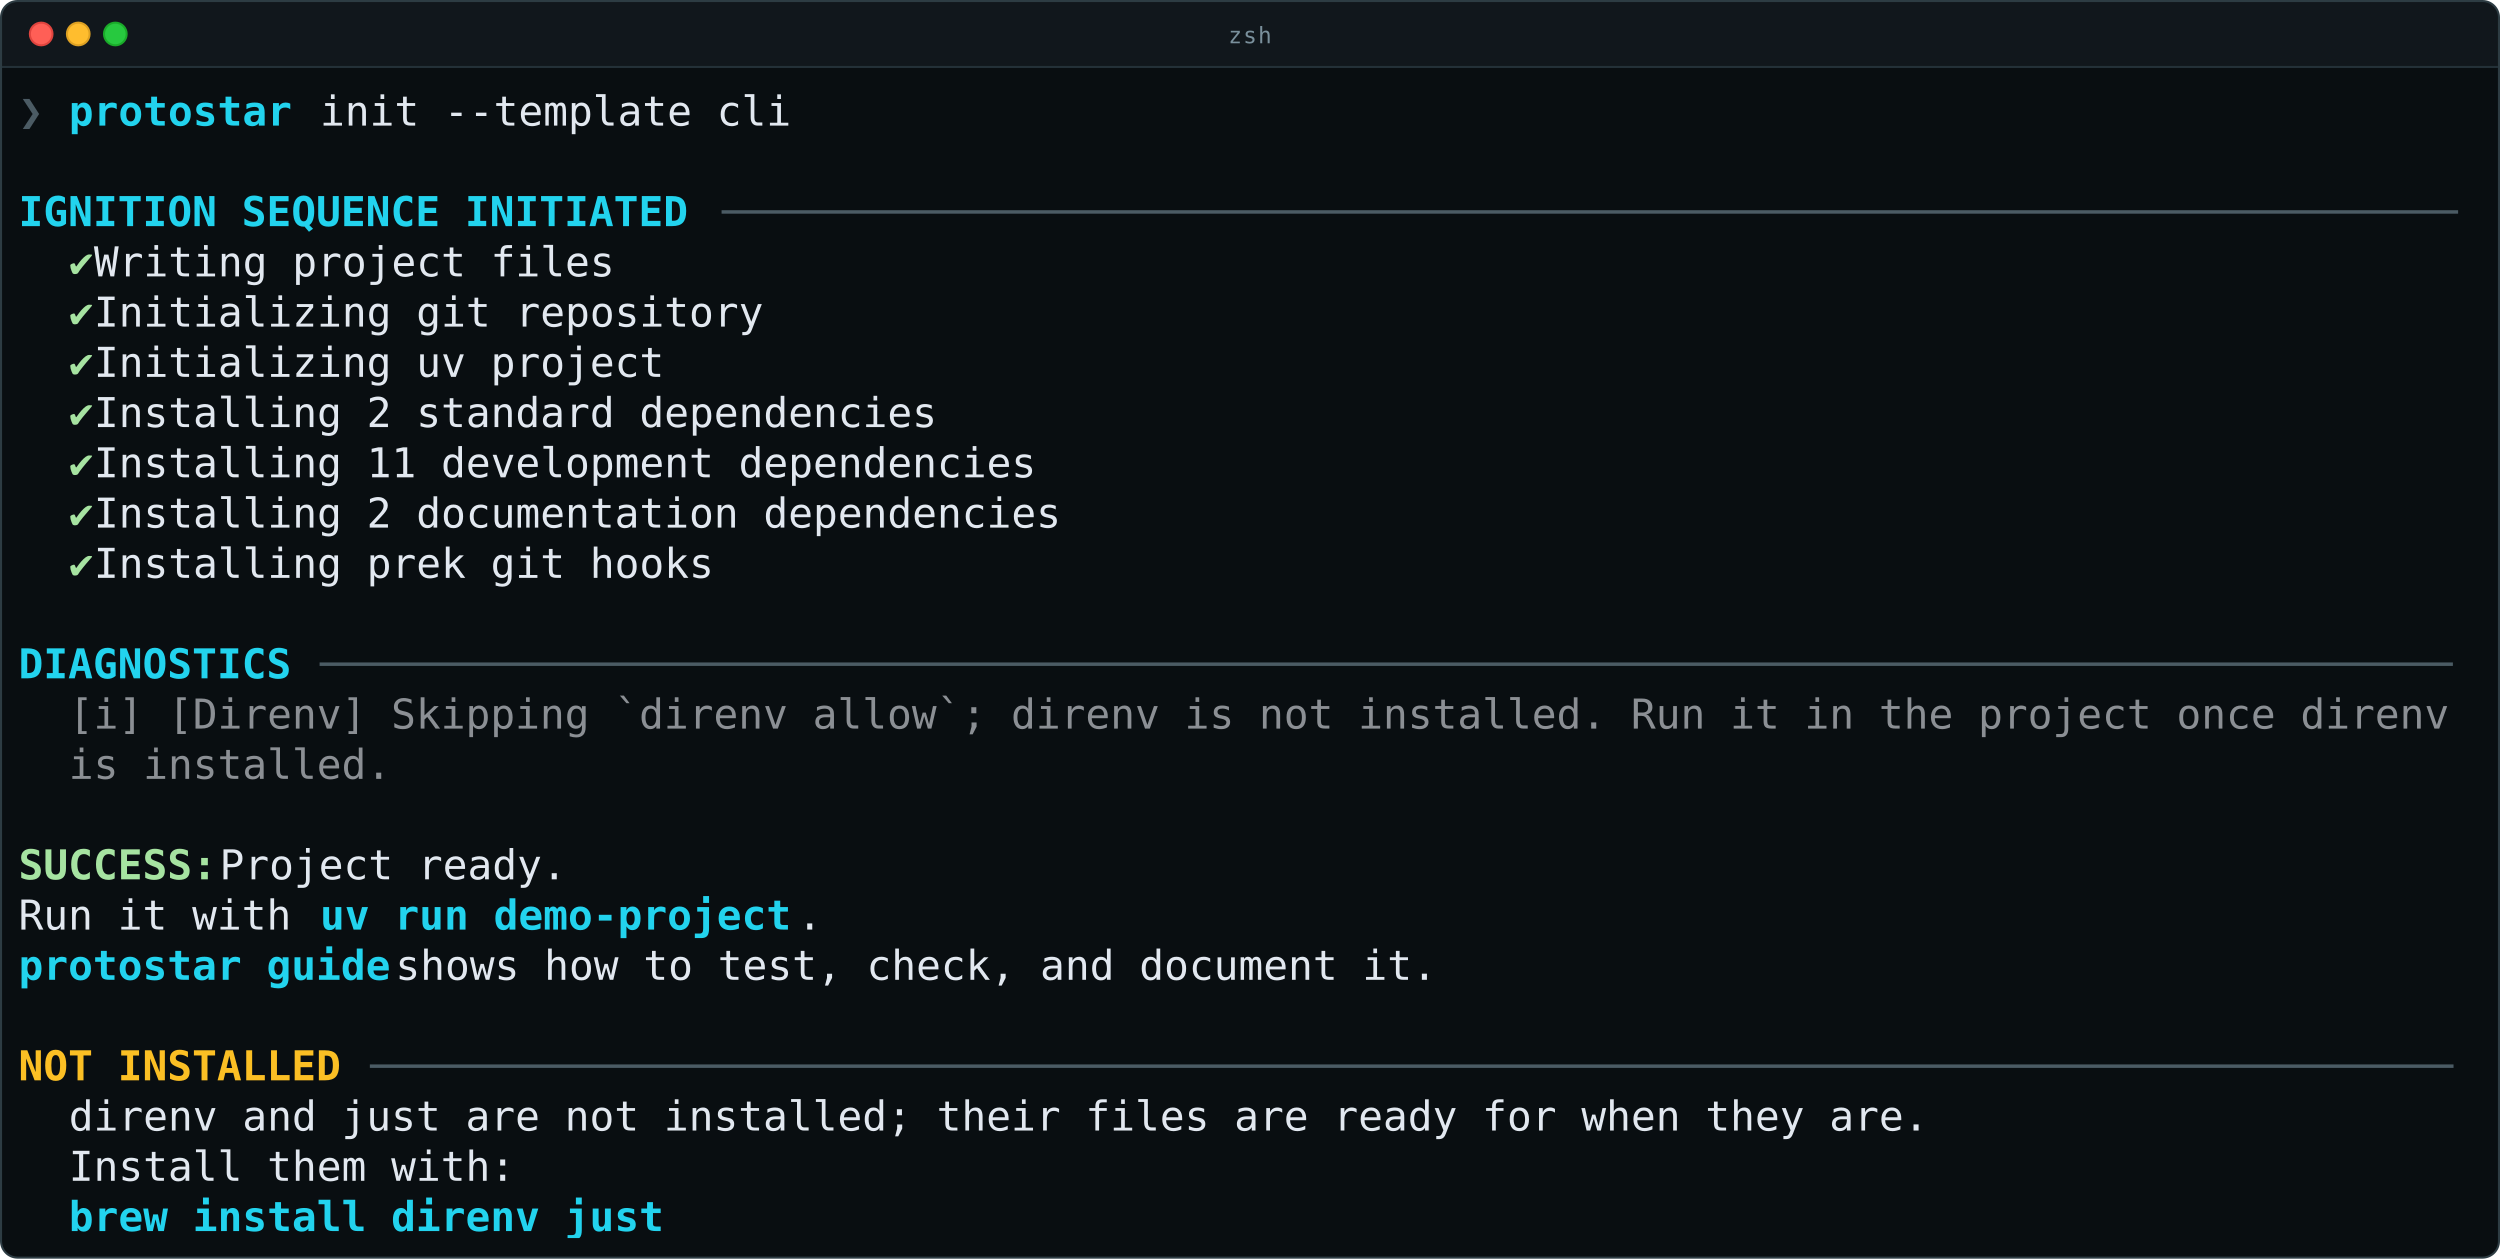
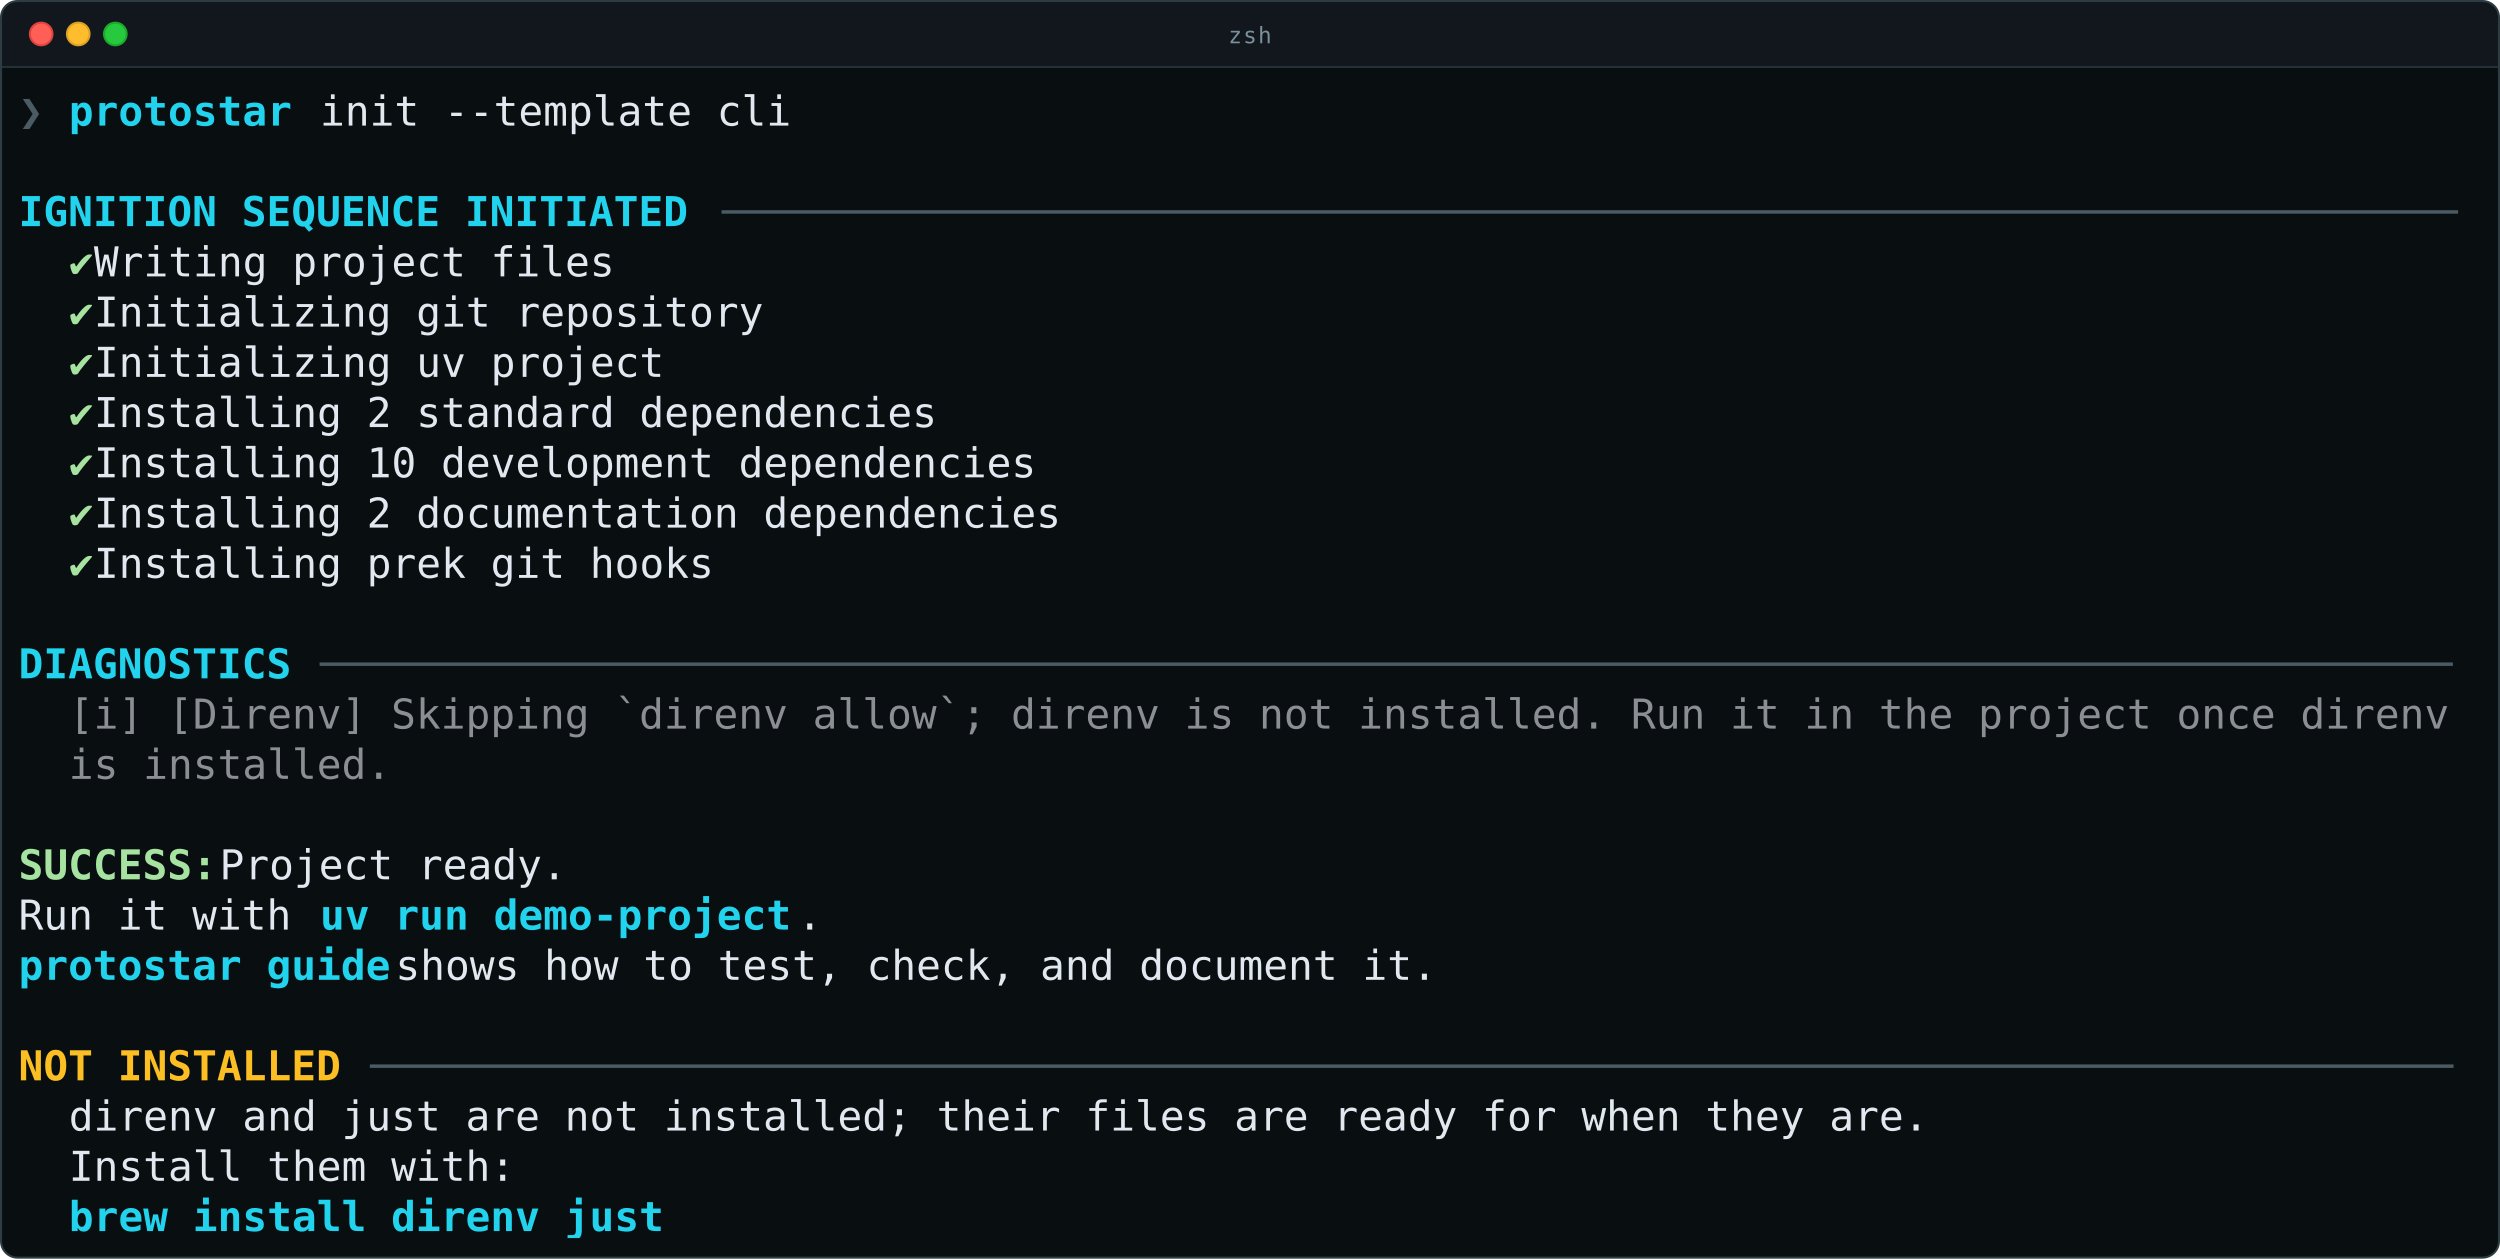
<svg xmlns="http://www.w3.org/2000/svg" class="rich-terminal" viewBox="0 0 1214 611.2">
  <style>

    @font-face {
        font-family: "Fira Code";
        src: local("FiraCode-Regular"),
                url("https://cdnjs.cloudflare.com/ajax/libs/firacode/6.2.0/woff2/FiraCode-Regular.woff2") format("woff2"),
                url("https://cdnjs.cloudflare.com/ajax/libs/firacode/6.2.0/woff/FiraCode-Regular.woff") format("woff");
        font-style: normal;
        font-weight: 400;
    }
    @font-face {
        font-family: "Fira Code";
        src: local("FiraCode-Bold"),
                url("https://cdnjs.cloudflare.com/ajax/libs/firacode/6.2.0/woff2/FiraCode-Bold.woff2") format("woff2"),
                url("https://cdnjs.cloudflare.com/ajax/libs/firacode/6.2.0/woff/FiraCode-Bold.woff") format("woff");
        font-style: bold;
        font-weight: 700;
    }

    .cli_missing_tools-matrix {
        font-family: Fira Code, monospace;
        font-size: 20px;
        line-height: 24.4px;
        font-variant-east-asian: full-width;
    }

    .cli_missing_tools-title {
        font-size: 18px;
        font-weight: bold;
        font-family: arial;
    }

    .cli_missing_tools-r1 { fill: #4b5b64 }
.cli_missing_tools-r2 { fill: #22d3ee;font-weight: bold }
.cli_missing_tools-r3 { fill: #e2e8f0 }
.cli_missing_tools-r4 { fill: #a6e3a1 }
.cli_missing_tools-r5 { fill: #8b8f94 }
.cli_missing_tools-r6 { fill: #a6e3a1;font-weight: bold }
.cli_missing_tools-r7 { fill: #fbbf24;font-weight: bold }
    </style>
  <defs>
    <clipPath id="cli_missing_tools-clip-terminal">
      <rect x="0" y="0" width="1194.6" height="560.2" />
    </clipPath>
    <clipPath id="cli_missing_tools-line-0">
      <rect x="0" y="1.5" width="1195.6" height="24.65" />
    </clipPath>
    <clipPath id="cli_missing_tools-line-1">
      <rect x="0" y="25.9" width="1195.6" height="24.65" />
    </clipPath>
    <clipPath id="cli_missing_tools-line-2">
      <rect x="0" y="50.3" width="1195.6" height="24.65" />
    </clipPath>
    <clipPath id="cli_missing_tools-line-3">
      <rect x="0" y="74.7" width="1195.6" height="24.65" />
    </clipPath>
    <clipPath id="cli_missing_tools-line-4">
      <rect x="0" y="99.1" width="1195.6" height="24.65" />
    </clipPath>
    <clipPath id="cli_missing_tools-line-5">
      <rect x="0" y="123.5" width="1195.6" height="24.65" />
    </clipPath>
    <clipPath id="cli_missing_tools-line-6">
      <rect x="0" y="147.9" width="1195.6" height="24.65" />
    </clipPath>
    <clipPath id="cli_missing_tools-line-7">
      <rect x="0" y="172.3" width="1195.6" height="24.65" />
    </clipPath>
    <clipPath id="cli_missing_tools-line-8">
      <rect x="0" y="196.7" width="1195.6" height="24.65" />
    </clipPath>
    <clipPath id="cli_missing_tools-line-9">
      <rect x="0" y="221.1" width="1195.6" height="24.65" />
    </clipPath>
    <clipPath id="cli_missing_tools-line-10">
      <rect x="0" y="245.5" width="1195.6" height="24.65" />
    </clipPath>
    <clipPath id="cli_missing_tools-line-11">
      <rect x="0" y="269.9" width="1195.6" height="24.65" />
    </clipPath>
    <clipPath id="cli_missing_tools-line-12">
      <rect x="0" y="294.3" width="1195.6" height="24.65" />
    </clipPath>
    <clipPath id="cli_missing_tools-line-13">
      <rect x="0" y="318.7" width="1195.6" height="24.65" />
    </clipPath>
    <clipPath id="cli_missing_tools-line-14">
      <rect x="0" y="343.1" width="1195.6" height="24.65" />
    </clipPath>
    <clipPath id="cli_missing_tools-line-15">
      <rect x="0" y="367.5" width="1195.6" height="24.65" />
    </clipPath>
    <clipPath id="cli_missing_tools-line-16">
      <rect x="0" y="391.9" width="1195.6" height="24.65" />
    </clipPath>
    <clipPath id="cli_missing_tools-line-17">
      <rect x="0" y="416.3" width="1195.6" height="24.65" />
    </clipPath>
    <clipPath id="cli_missing_tools-line-18">
      <rect x="0" y="440.7" width="1195.6" height="24.65" />
    </clipPath>
    <clipPath id="cli_missing_tools-line-19">
      <rect x="0" y="465.1" width="1195.6" height="24.65" />
    </clipPath>
    <clipPath id="cli_missing_tools-line-20">
      <rect x="0" y="489.5" width="1195.6" height="24.65" />
    </clipPath>
    <clipPath id="cli_missing_tools-line-21">
      <rect x="0" y="513.9" width="1195.6" height="24.65" />
    </clipPath>
  </defs>
  <rect fill="#090e11" x="0.5" y="0.5" width="1213" height="610.2" rx="8" />
  <path fill="#11171c" d="M0.5 32V8.5a8 8 0 0 1 8 -8H1205a8 8 0 0 1 8 8V32Z" />
  <path stroke="#243138" d="M0.5 32.5H1213" />
  <circle cx="20" cy="16.5" r="5.5" fill="#ff5f56" stroke="#e0443e" />
  <circle cx="38" cy="16.5" r="5.5" fill="#ffbd2e" stroke="#dea123" />
  <circle cx="56" cy="16.5" r="5.5" fill="#27c93f" stroke="#1aab29" />
  <text fill="#7a909c" x="607" y="21" text-anchor="middle" font-family="JetBrains Mono, Fira Code, monospace" font-size="11" letter-spacing="0.6">zsh</text>
  <rect fill="none" stroke="#2d3c43" x="0.5" y="0.5" width="1213" height="610.2" rx="8" />
  <g transform="translate(9, 41)" clip-path="url(#cli_missing_tools-clip-terminal)">
    <g class="cli_missing_tools-matrix">
      <text class="cli_missing_tools-r1" x="0" y="20" textLength="24.4" clip-path="url(#cli_missing_tools-line-0)">❯ </text>
      <text class="cli_missing_tools-r2" x="24.4" y="20" textLength="122" clip-path="url(#cli_missing_tools-line-0)">protostar </text>
      <text class="cli_missing_tools-r3" x="146.4" y="20" textLength="231.8" clip-path="url(#cli_missing_tools-line-0)">init --template cli</text>
      <text class="cli_missing_tools-r3" x="1195.6" y="20" textLength="12.2" clip-path="url(#cli_missing_tools-line-0)">
</text>
      <text class="cli_missing_tools-r3" x="1195.6" y="44.4" textLength="12.2" clip-path="url(#cli_missing_tools-line-1)">
</text>
      <text class="cli_missing_tools-r2" x="0" y="68.8" textLength="329.4" clip-path="url(#cli_missing_tools-line-2)">IGNITION SEQUENCE INITIATED</text>
      <text class="cli_missing_tools-r1" x="341.6" y="68.8" textLength="854" clip-path="url(#cli_missing_tools-line-2)">──────────────────────────────────────────────────────────────────────</text>
      <text class="cli_missing_tools-r3" x="1195.6" y="68.8" textLength="12.2" clip-path="url(#cli_missing_tools-line-2)">
</text>
      <text class="cli_missing_tools-r4" x="24.4" y="93.2" textLength="12.2" clip-path="url(#cli_missing_tools-line-3)">✔</text>
      <text class="cli_missing_tools-r3" x="36.6" y="93.2" textLength="268.4" clip-path="url(#cli_missing_tools-line-3)"> Writing project files</text>
      <text class="cli_missing_tools-r3" x="1195.6" y="93.2" textLength="12.2" clip-path="url(#cli_missing_tools-line-3)">
</text>
      <text class="cli_missing_tools-r4" x="24.4" y="117.6" textLength="12.2" clip-path="url(#cli_missing_tools-line-4)">✔</text>
      <text class="cli_missing_tools-r3" x="36.6" y="117.6" textLength="341.6" clip-path="url(#cli_missing_tools-line-4)"> Initializing git repository</text>
      <text class="cli_missing_tools-r3" x="1195.6" y="117.6" textLength="12.2" clip-path="url(#cli_missing_tools-line-4)">
</text>
      <text class="cli_missing_tools-r4" x="24.4" y="142" textLength="12.2" clip-path="url(#cli_missing_tools-line-5)">✔</text>
      <text class="cli_missing_tools-r3" x="36.6" y="142" textLength="292.8" clip-path="url(#cli_missing_tools-line-5)"> Initializing uv project</text>
      <text class="cli_missing_tools-r3" x="1195.6" y="142" textLength="12.2" clip-path="url(#cli_missing_tools-line-5)">
</text>
      <text class="cli_missing_tools-r4" x="24.4" y="166.4" textLength="12.2" clip-path="url(#cli_missing_tools-line-6)">✔</text>
      <text class="cli_missing_tools-r3" x="36.6" y="166.4" textLength="427" clip-path="url(#cli_missing_tools-line-6)"> Installing 2 standard dependencies</text>
      <text class="cli_missing_tools-r3" x="1195.6" y="166.4" textLength="12.2" clip-path="url(#cli_missing_tools-line-6)">
</text>
      <text class="cli_missing_tools-r4" x="24.4" y="190.8" textLength="12.2" clip-path="url(#cli_missing_tools-line-7)">✔</text>
-       <text class="cli_missing_tools-r3" x="36.6" y="190.8" textLength="475.8" clip-path="url(#cli_missing_tools-line-7)"> Installing 11 development dependencies</text>
+       <text class="cli_missing_tools-r3" x="36.6" y="190.8" textLength="475.8" clip-path="url(#cli_missing_tools-line-7)"> Installing 10 development dependencies</text>
      <text class="cli_missing_tools-r3" x="1195.6" y="190.8" textLength="12.2" clip-path="url(#cli_missing_tools-line-7)">
</text>
      <text class="cli_missing_tools-r4" x="24.4" y="215.2" textLength="12.2" clip-path="url(#cli_missing_tools-line-8)">✔</text>
      <text class="cli_missing_tools-r3" x="36.6" y="215.2" textLength="488" clip-path="url(#cli_missing_tools-line-8)"> Installing 2 documentation dependencies</text>
      <text class="cli_missing_tools-r3" x="1195.6" y="215.2" textLength="12.2" clip-path="url(#cli_missing_tools-line-8)">
</text>
      <text class="cli_missing_tools-r4" x="24.4" y="239.6" textLength="12.2" clip-path="url(#cli_missing_tools-line-9)">✔</text>
      <text class="cli_missing_tools-r3" x="36.6" y="239.6" textLength="317.2" clip-path="url(#cli_missing_tools-line-9)"> Installing prek git hooks</text>
      <text class="cli_missing_tools-r3" x="1195.6" y="239.6" textLength="12.2" clip-path="url(#cli_missing_tools-line-9)">
</text>
      <text class="cli_missing_tools-r3" x="1195.6" y="264" textLength="12.2" clip-path="url(#cli_missing_tools-line-10)">
</text>
      <text class="cli_missing_tools-r2" x="0" y="288.4" textLength="134.2" clip-path="url(#cli_missing_tools-line-11)">DIAGNOSTICS</text>
      <text class="cli_missing_tools-r1" x="146.4" y="288.4" textLength="1049.2" clip-path="url(#cli_missing_tools-line-11)">──────────────────────────────────────────────────────────────────────────────────────</text>
      <text class="cli_missing_tools-r3" x="1195.6" y="288.4" textLength="12.2" clip-path="url(#cli_missing_tools-line-11)">
</text>
      <text class="cli_missing_tools-r5" x="24.4" y="312.8" textLength="1171.2" clip-path="url(#cli_missing_tools-line-12)">[i] [Direnv] Skipping `direnv allow`; direnv is not installed. Run it in the project once direnv</text>
      <text class="cli_missing_tools-r3" x="1195.6" y="312.8" textLength="12.2" clip-path="url(#cli_missing_tools-line-12)">
</text>
      <text class="cli_missing_tools-r5" x="24.4" y="337.2" textLength="158.6" clip-path="url(#cli_missing_tools-line-13)">is installed.</text>
      <text class="cli_missing_tools-r3" x="1195.6" y="337.2" textLength="12.2" clip-path="url(#cli_missing_tools-line-13)">
</text>
      <text class="cli_missing_tools-r3" x="1195.6" y="361.6" textLength="12.2" clip-path="url(#cli_missing_tools-line-14)">
</text>
      <text class="cli_missing_tools-r6" x="0" y="386" textLength="97.6" clip-path="url(#cli_missing_tools-line-15)">SUCCESS:</text>
      <text class="cli_missing_tools-r3" x="97.6" y="386" textLength="183" clip-path="url(#cli_missing_tools-line-15)"> Project ready.</text>
      <text class="cli_missing_tools-r3" x="1195.6" y="386" textLength="12.2" clip-path="url(#cli_missing_tools-line-15)">
</text>
      <text class="cli_missing_tools-r3" x="0" y="410.4" textLength="146.4" clip-path="url(#cli_missing_tools-line-16)">Run it with </text>
      <text class="cli_missing_tools-r2" x="146.4" y="410.4" textLength="231.8" clip-path="url(#cli_missing_tools-line-16)">uv run demo-project</text>
      <text class="cli_missing_tools-r3" x="378.2" y="410.4" textLength="12.2" clip-path="url(#cli_missing_tools-line-16)">.</text>
      <text class="cli_missing_tools-r3" x="1195.6" y="410.4" textLength="12.2" clip-path="url(#cli_missing_tools-line-16)">
</text>
      <text class="cli_missing_tools-r2" x="0" y="434.8" textLength="183" clip-path="url(#cli_missing_tools-line-17)">protostar guide</text>
      <text class="cli_missing_tools-r3" x="183" y="434.8" textLength="524.6" clip-path="url(#cli_missing_tools-line-17)"> shows how to test, check, and document it.</text>
      <text class="cli_missing_tools-r3" x="1195.6" y="434.8" textLength="12.2" clip-path="url(#cli_missing_tools-line-17)">
</text>
      <text class="cli_missing_tools-r3" x="1195.6" y="459.2" textLength="12.2" clip-path="url(#cli_missing_tools-line-18)">
</text>
      <text class="cli_missing_tools-r7" x="0" y="483.6" textLength="158.6" clip-path="url(#cli_missing_tools-line-19)">NOT INSTALLED</text>
      <text class="cli_missing_tools-r1" x="170.8" y="483.6" textLength="1024.8" clip-path="url(#cli_missing_tools-line-19)">────────────────────────────────────────────────────────────────────────────────────</text>
      <text class="cli_missing_tools-r3" x="1195.6" y="483.6" textLength="12.2" clip-path="url(#cli_missing_tools-line-19)">
</text>
      <text class="cli_missing_tools-r3" x="24.4" y="508" textLength="915" clip-path="url(#cli_missing_tools-line-20)">direnv and just are not installed; their files are ready for when they are.</text>
      <text class="cli_missing_tools-r3" x="1195.6" y="508" textLength="12.2" clip-path="url(#cli_missing_tools-line-20)">
</text>
      <text class="cli_missing_tools-r3" x="24.4" y="532.4" textLength="219.6" clip-path="url(#cli_missing_tools-line-21)">Install them with:</text>
      <text class="cli_missing_tools-r3" x="1195.6" y="532.4" textLength="12.2" clip-path="url(#cli_missing_tools-line-21)">
</text>
      <text class="cli_missing_tools-r2" x="24.4" y="556.8" textLength="341.6" clip-path="url(#cli_missing_tools-line-22)">    brew install direnv just</text>
      <text class="cli_missing_tools-r3" x="1195.6" y="556.8" textLength="12.2" clip-path="url(#cli_missing_tools-line-22)">
</text>
    </g>
  </g>
</svg>
